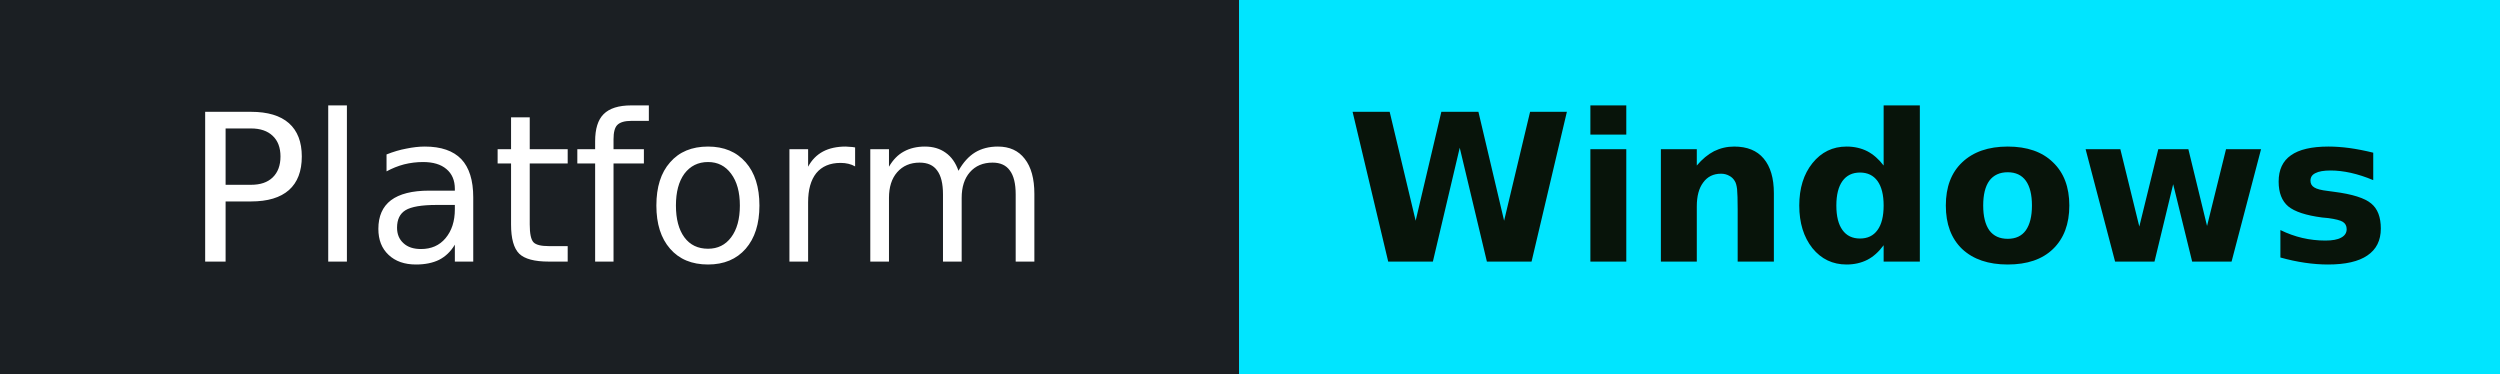
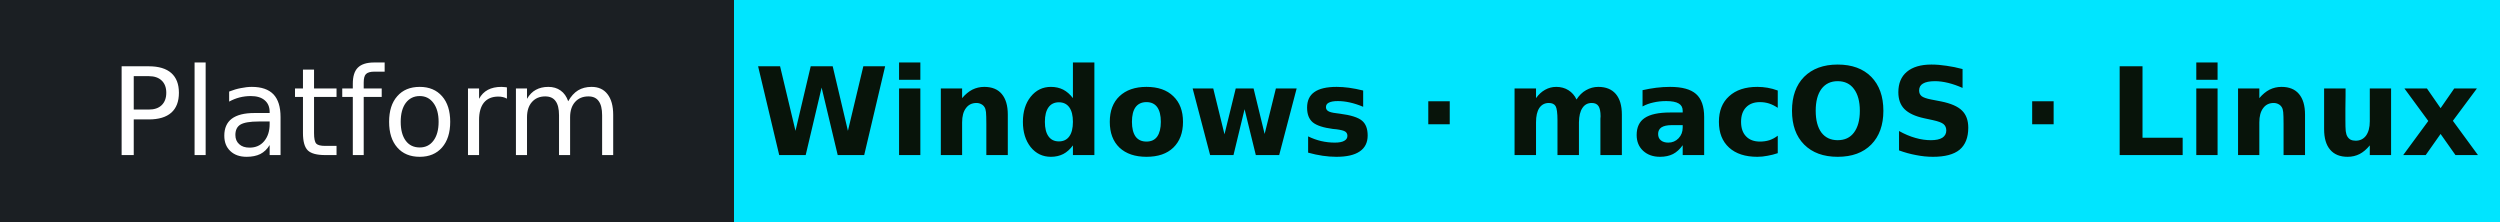
- <svg xmlns="http://www.w3.org/2000/svg" width="133.8" height="20" role="img" aria-label="Platform: Windows">
+ <svg xmlns="http://www.w3.org/2000/svg" width="225.7" height="20" role="img" aria-label="Platform: Windows · macOS · Linux">
  <g shape-rendering="crispEdges">
    <rect width="66.3" height="20" fill="#1b1f23" />
-     <rect x="66.3" width="67.5" height="20" fill="#00e5ff" />
+     <rect x="66.3" width="159.4" height="20" fill="#00e5ff" />
  </g>
  <g font-family="Verdana,DejaVu Sans,Geneva,sans-serif" font-size="11" text-anchor="middle">
    <text x="33.1" y="14" fill="#ffffff">Platform</text>
-     <text x="100.0" y="14" fill="#08140a" font-weight="bold">Windows</text>
+     <text x="146.0" y="14" fill="#08140a" font-weight="bold">Windows · macOS · Linux</text>
  </g>
</svg>
